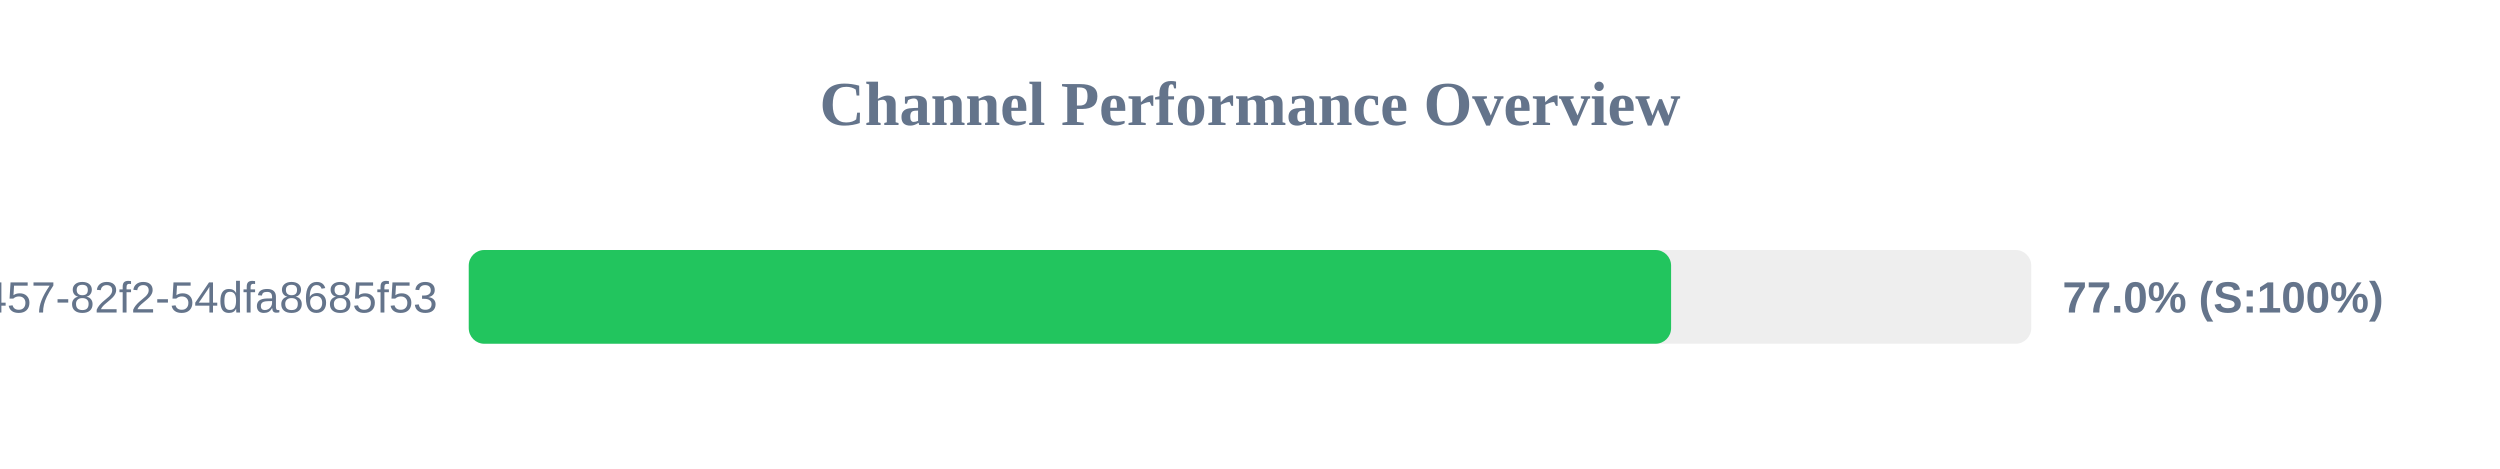
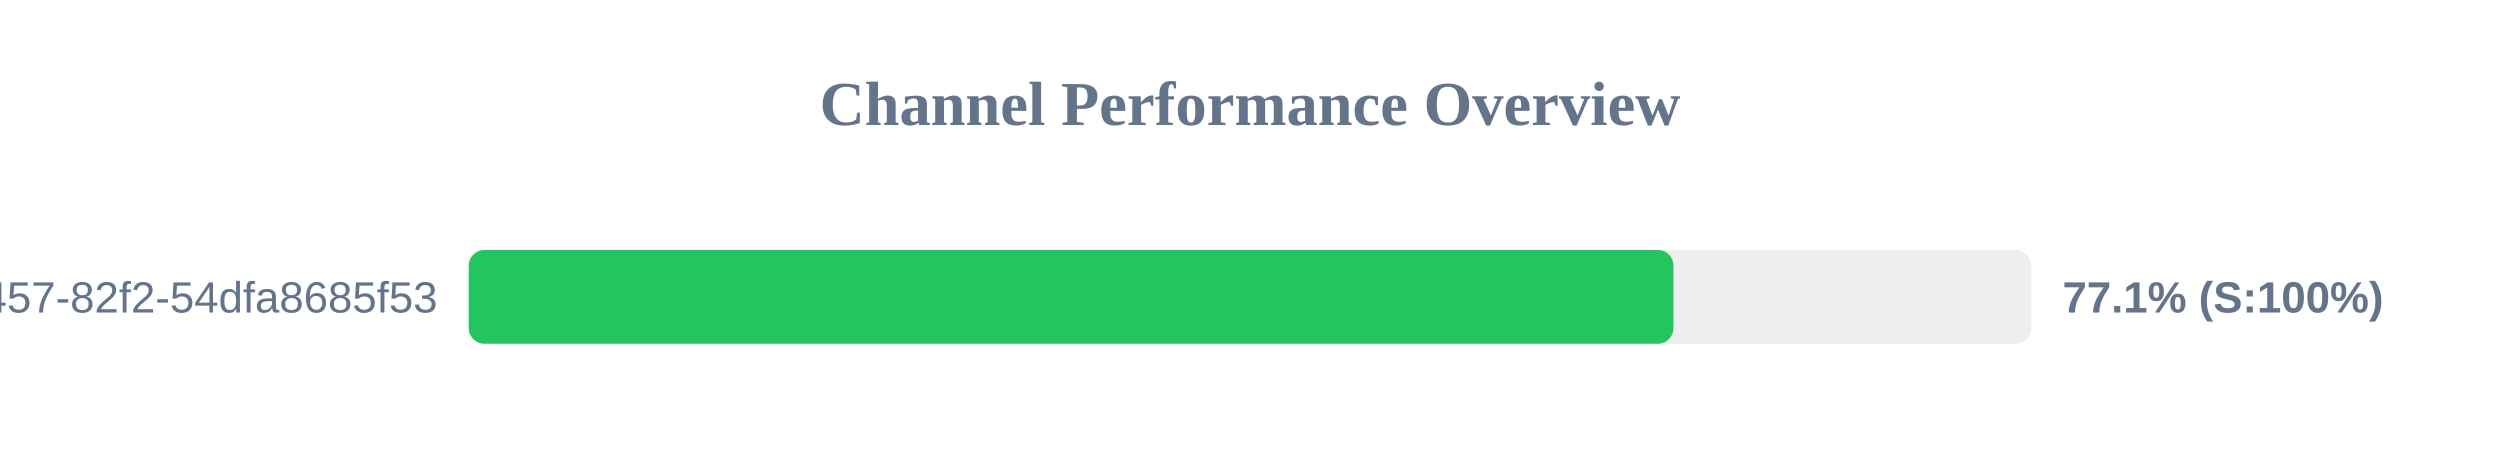
<svg xmlns="http://www.w3.org/2000/svg" width="800" height="150" version="1.1">
  <style>
        .row { font: 14px Arial; fill: #64748b; }
        .score { font: bold 14px Arial; fill: #64748b; }
    </style>
  <text x="400" y="40" text-anchor="middle" font-size="20px" font-weight="bold" fill="#64748b">Channel Performance Overview</text>
  <rect x="150" y="80" width="500" height="30" fill="#eee" rx="5" />
-   <rect x="150" y="80" width="384.75" height="30" fill="#22c55e" rx="5" />
+   <rect x="150" y="80" width="385.5" height="30" fill="#22c55e" rx="5" />
  <text x="140" y="100" text-anchor="end" class="row">?uuid=413c8b50-96bf-4457-82f2-54dfa8685f53</text>
-   <text x="660" y="100" text-anchor="start" class="score">77.0% (S:100%)</text>
+   <text x="660" y="100" text-anchor="start" class="score">77.1% (S:100%)</text>
</svg>
